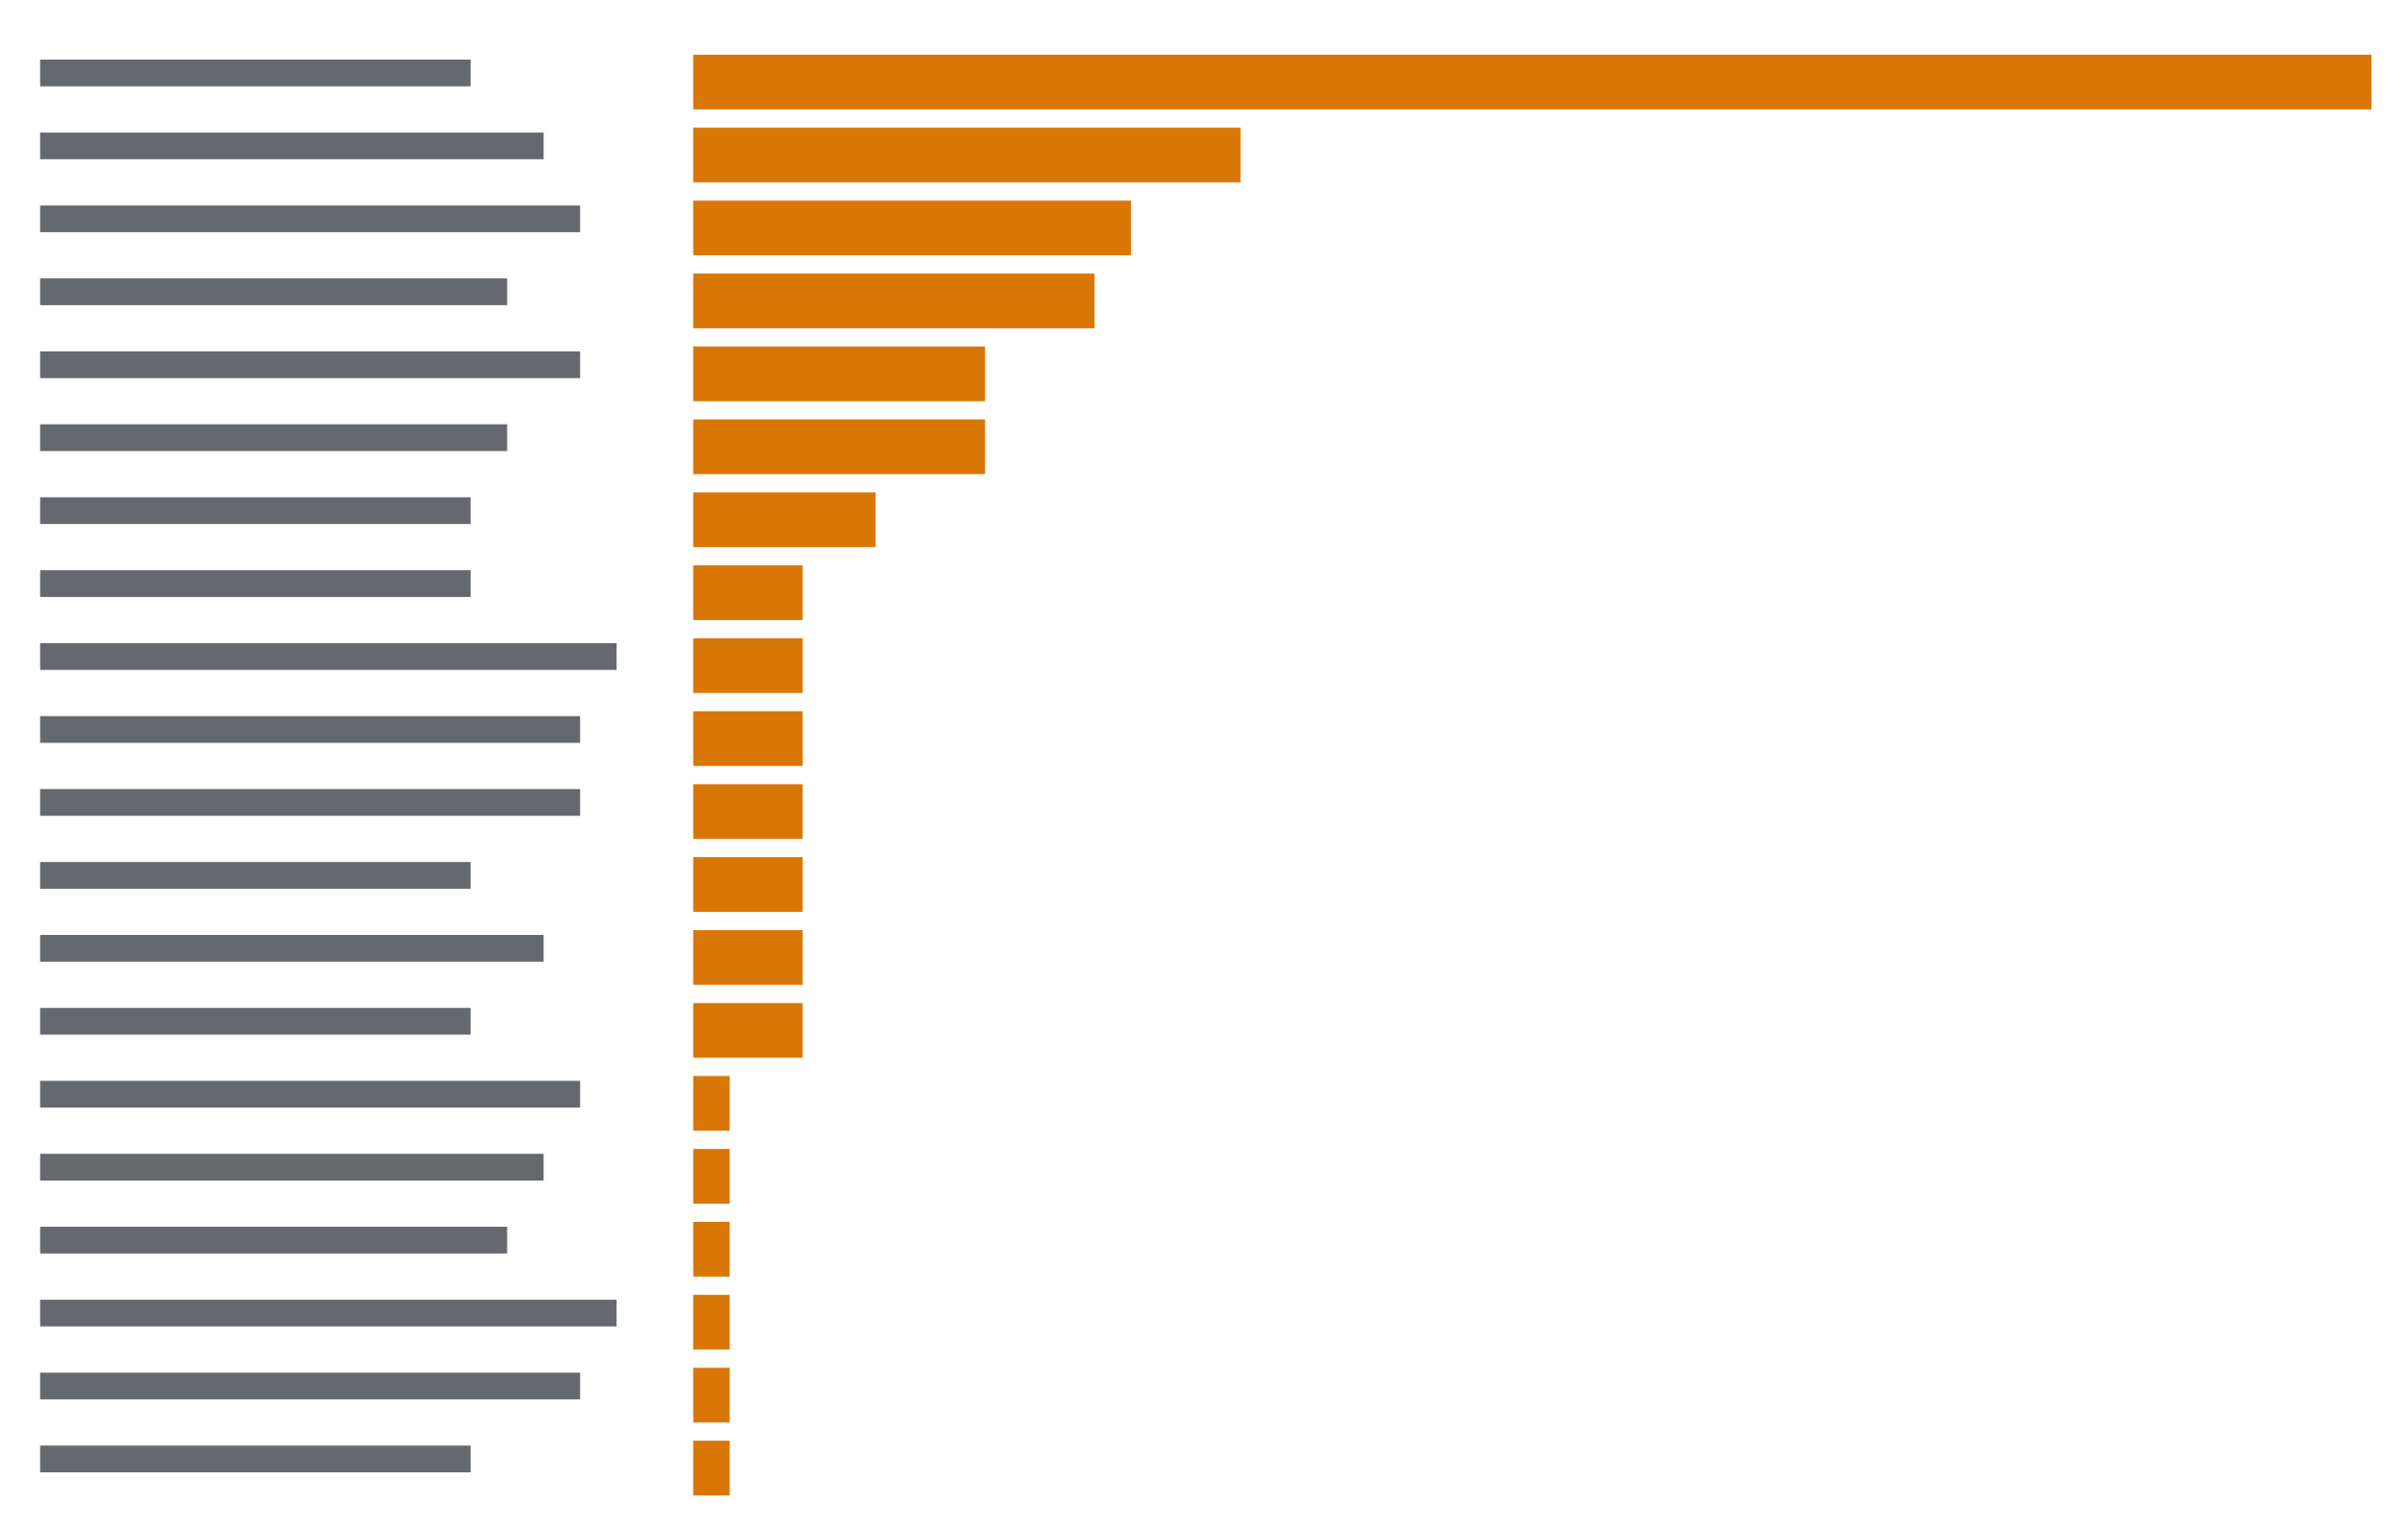
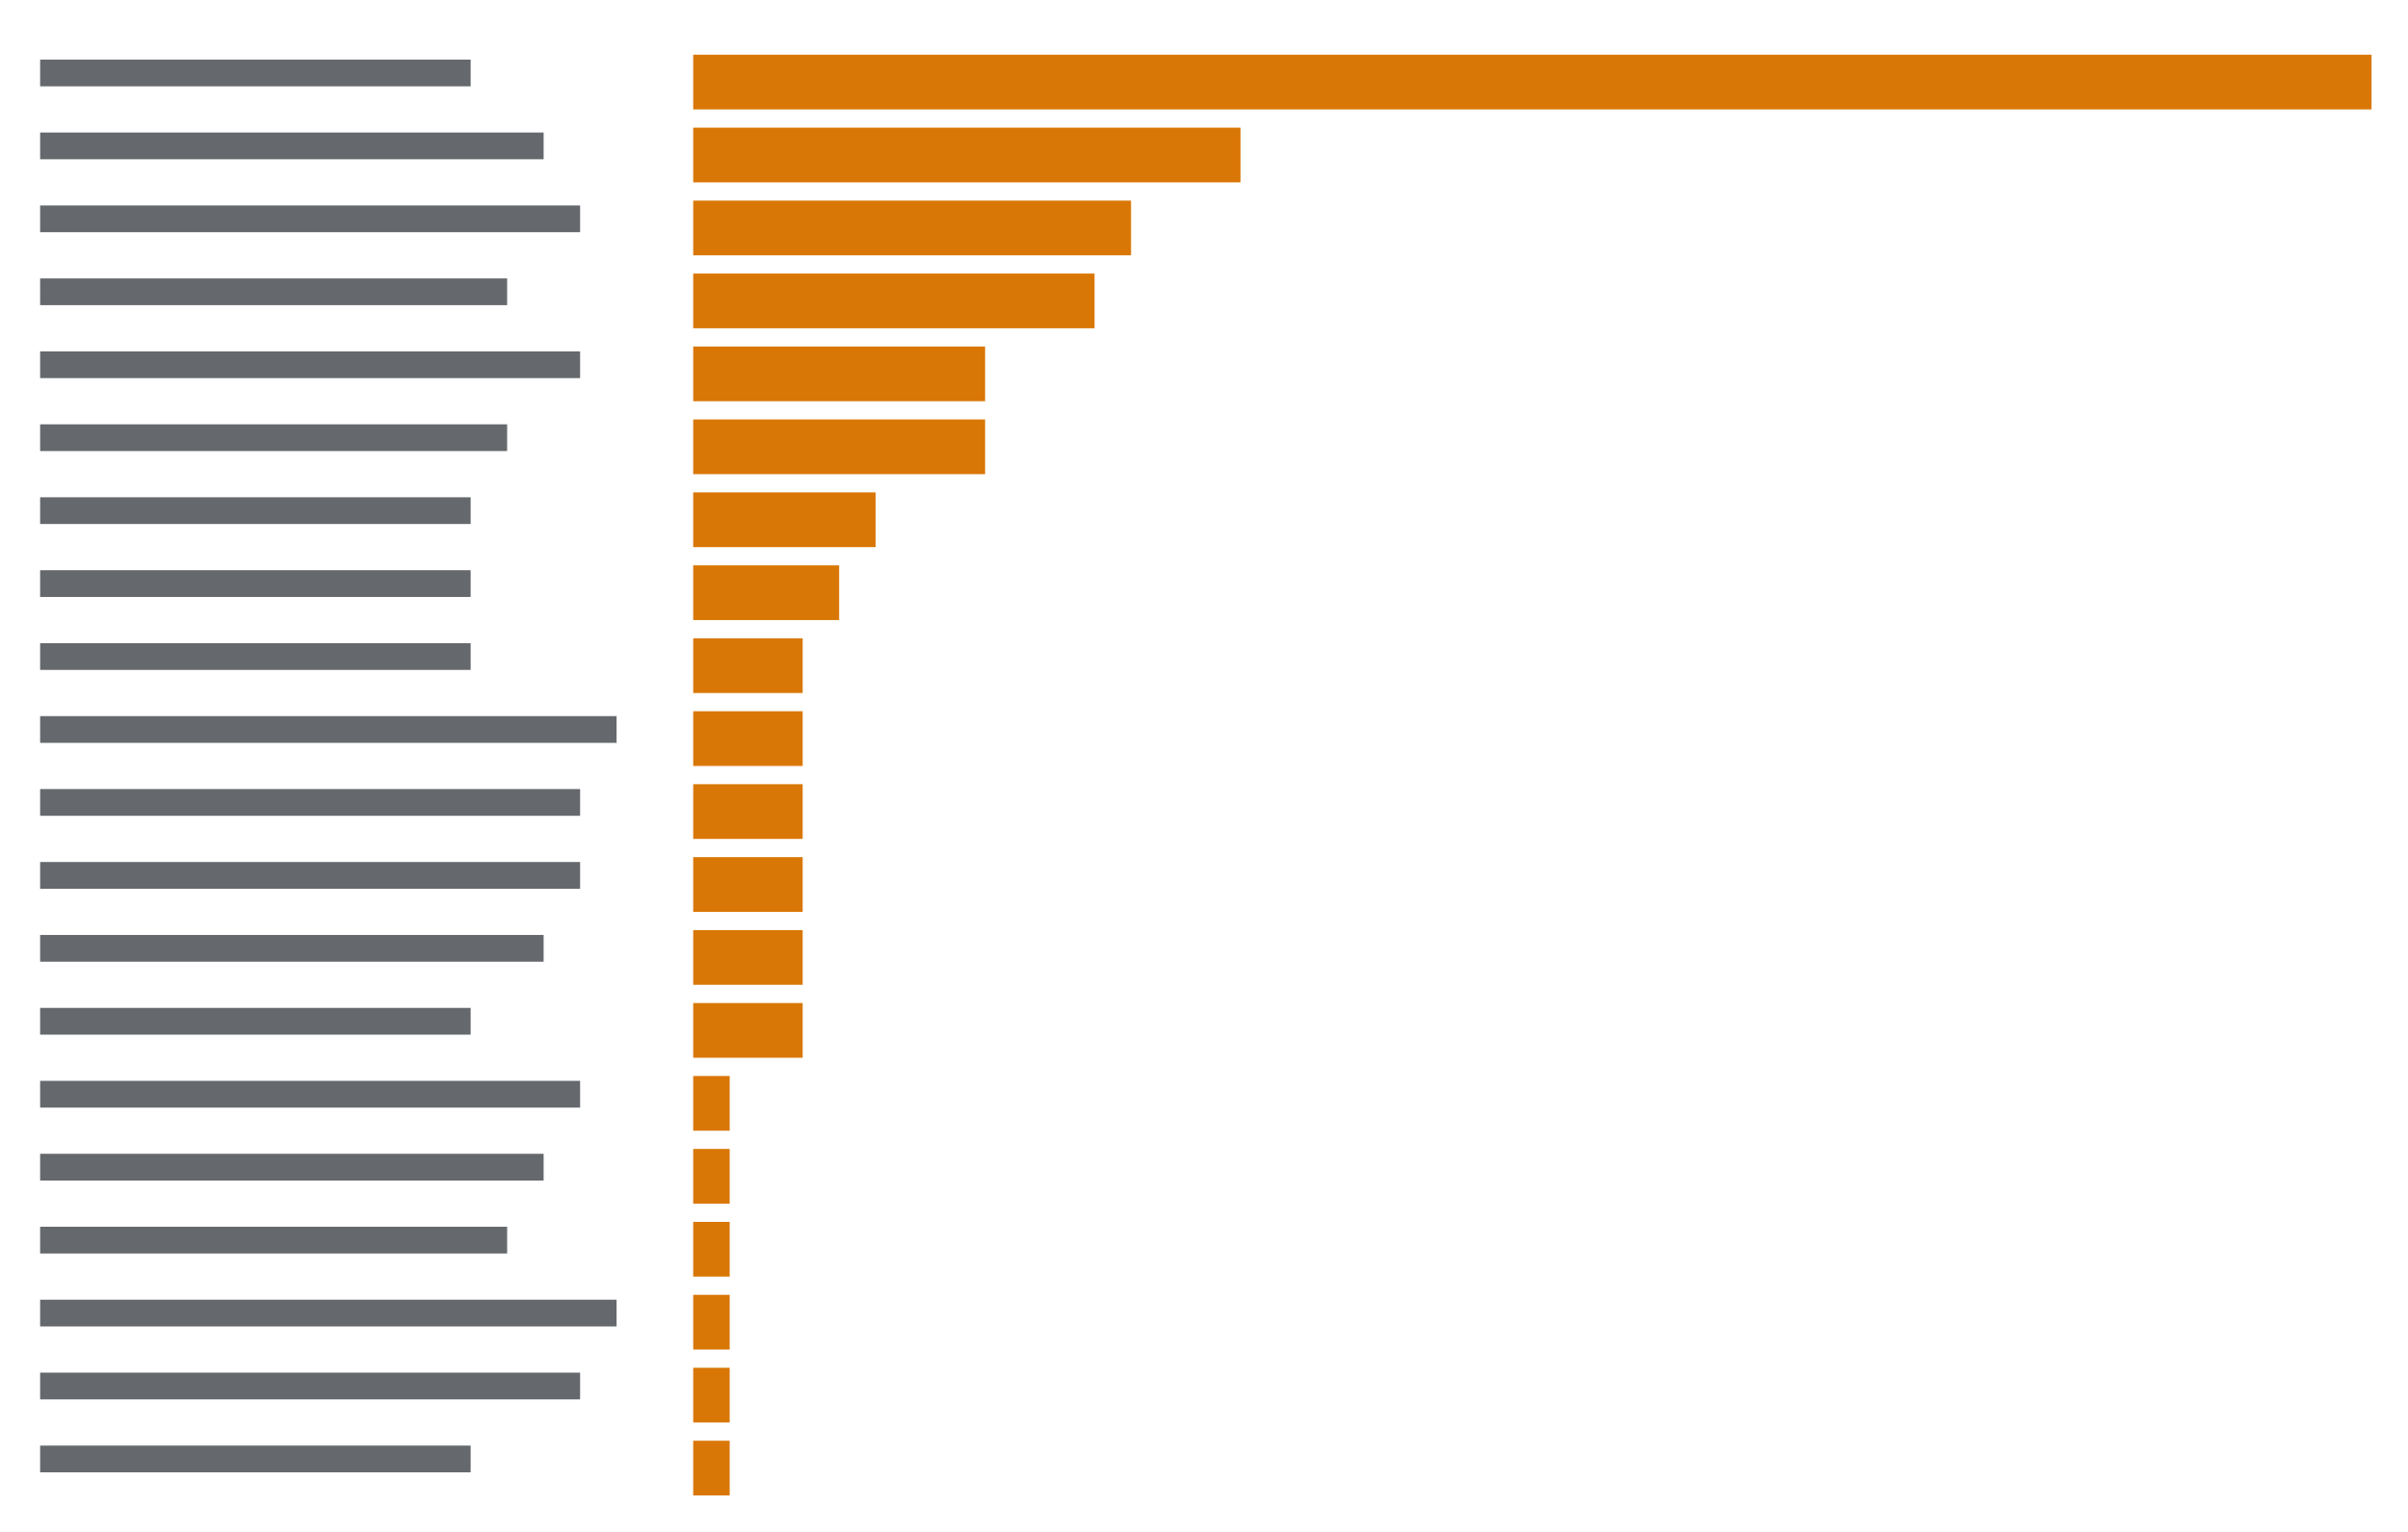
<svg xmlns="http://www.w3.org/2000/svg" viewBox="0 0 396 252" preserveAspectRatio="xMinYMin slice">
  <rect width="100%" height="100%" fill="#ffffff" />
  <g transform="translate(6 6)">
-     <path fill="#24292f" opacity="0.7" d="M0.6 3.8h70.8v4.4h-70.8zM0.6 15.8h82.8v4.4h-82.8zM0.6 27.8h88.8v4.4h-88.8zM0.6 39.8h76.8v4.4h-76.8zM0.6 51.8h88.8v4.4h-88.8zM0.6 63.8h76.8v4.4h-76.8zM0.6 75.8h70.8v4.4h-70.8zM0.6 87.8h70.8v4.4h-70.8zM0.6 99.8h94.8v4.4h-94.8zM0.6 111.8h88.8v4.4h-88.8zM0.6 123.8h88.8v4.4h-88.8zM0.6 135.8h70.8v4.4h-70.8zM0.6 147.8h82.8v4.4h-82.8zM0.6 159.8h70.8v4.4h-70.8zM0.6 171.8h88.8v4.4h-88.8zM0.6 183.8h82.8v4.4h-82.8zM0.6 195.8h76.8v4.4h-76.8zM0.6 207.8h94.8v4.4h-94.8zM0.6 219.8h88.8v4.4h-88.8zM0.6 231.8h70.8v4.4h-70.8z" />
-     <path fill="#d97706" d="M108 3h6v9h-6zM114 3h6v9h-6zM120 3h6v9h-6zM126 3h6v9h-6zM132 3h6v9h-6zM138 3h6v9h-6zM144 3h6v9h-6zM150 3h6v9h-6zM156 3h6v9h-6zM162 3h6v9h-6zM168 3h6v9h-6zM174 3h6v9h-6zM180 3h6v9h-6zM186 3h6v9h-6zM192 3h6v9h-6zM198 3h6v9h-6zM204 3h6v9h-6zM210 3h6v9h-6zM216 3h6v9h-6zM222 3h6v9h-6zM228 3h6v9h-6zM234 3h6v9h-6zM240 3h6v9h-6zM246 3h6v9h-6zM252 3h6v9h-6zM258 3h6v9h-6zM264 3h6v9h-6zM270 3h6v9h-6zM276 3h6v9h-6zM282 3h6v9h-6zM288 3h6v9h-6zM294 3h6v9h-6zM300 3h6v9h-6zM306 3h6v9h-6zM312 3h6v9h-6zM318 3h6v9h-6zM324 3h6v9h-6zM330 3h6v9h-6zM336 3h6v9h-6zM342 3h6v9h-6zM348 3h6v9h-6zM354 3h6v9h-6zM360 3h6v9h-6zM366 3h6v9h-6zM372 3h6v9h-6zM378 3h6v9h-6zM108 15h6v9h-6zM114 15h6v9h-6zM120 15h6v9h-6zM126 15h6v9h-6zM132 15h6v9h-6zM138 15h6v9h-6zM144 15h6v9h-6zM150 15h6v9h-6zM156 15h6v9h-6zM162 15h6v9h-6zM168 15h6v9h-6zM174 15h6v9h-6zM180 15h6v9h-6zM186 15h6v9h-6zM192 15h6v9h-6zM108 27h6v9h-6zM114 27h6v9h-6zM120 27h6v9h-6zM126 27h6v9h-6zM132 27h6v9h-6zM138 27h6v9h-6zM144 27h6v9h-6zM150 27h6v9h-6zM156 27h6v9h-6zM162 27h6v9h-6zM168 27h6v9h-6zM174 27h6v9h-6zM108 39h6v9h-6zM114 39h6v9h-6zM120 39h6v9h-6zM126 39h6v9h-6zM132 39h6v9h-6zM138 39h6v9h-6zM144 39h6v9h-6zM150 39h6v9h-6zM156 39h6v9h-6zM162 39h6v9h-6zM168 39h6v9h-6zM108 51h6v9h-6zM114 51h6v9h-6zM120 51h6v9h-6zM126 51h6v9h-6zM132 51h6v9h-6zM138 51h6v9h-6zM144 51h6v9h-6zM150 51h6v9h-6zM108 63h6v9h-6zM114 63h6v9h-6zM120 63h6v9h-6zM126 63h6v9h-6zM132 63h6v9h-6zM138 63h6v9h-6zM144 63h6v9h-6zM150 63h6v9h-6zM108 75h6v9h-6zM114 75h6v9h-6zM120 75h6v9h-6zM126 75h6v9h-6zM132 75h6v9h-6zM108 87h6v9h-6zM114 87h6v9h-6zM120 87h6v9h-6zM108 99h6v9h-6zM114 99h6v9h-6zM120 99h6v9h-6zM108 111h6v9h-6zM114 111h6v9h-6zM120 111h6v9h-6zM108 123h6v9h-6zM114 123h6v9h-6zM120 123h6v9h-6zM108 135h6v9h-6zM114 135h6v9h-6zM120 135h6v9h-6zM108 147h6v9h-6zM114 147h6v9h-6zM120 147h6v9h-6zM108 159h6v9h-6zM114 159h6v9h-6zM120 159h6v9h-6zM108 171h6v9h-6zM108 183h6v9h-6zM108 195h6v9h-6zM108 207h6v9h-6zM108 219h6v9h-6zM108 231h6v9h-6z" />
+     <path fill="#24292f" opacity="0.7" d="M0.6 3.8h70.8v4.4h-70.8zM0.6 15.8h82.8v4.4h-82.8zM0.6 27.8h88.8v4.4h-88.8zM0.6 39.8h76.8v4.4h-76.8zM0.6 51.8h88.8v4.4h-88.8zM0.6 63.8h76.8v4.4h-76.8zM0.6 75.8h70.8v4.4h-70.8zM0.6 87.8h70.8v4.4h-70.8zM0.6 99.8h70.8v4.4h-70.8zM0.6 111.8h94.8v4.4h-94.8zM0.6 123.8h88.8v4.4h-88.8zM0.6 135.8h88.8v4.4h-88.8zM0.6 147.8h82.8v4.4h-82.8zM0.6 159.8h70.8v4.4h-70.8zM0.6 171.8h88.8v4.4h-88.8zM0.6 183.8h82.8v4.4h-82.8zM0.6 195.8h76.8v4.4h-76.8zM0.6 207.8h94.8v4.4h-94.8zM0.6 219.8h88.8v4.4h-88.8zM0.6 231.8h70.8v4.4h-70.8z" />
+     <path fill="#d97706" d="M108 3h6v9h-6zM114 3h6v9h-6zM120 3h6v9h-6zM126 3h6v9h-6zM132 3h6v9h-6zM138 3h6v9h-6zM144 3h6v9h-6zM150 3h6v9h-6zM156 3h6v9h-6zM162 3h6v9h-6zM168 3h6v9h-6zM174 3h6v9h-6zM180 3h6v9h-6zM186 3h6v9h-6zM192 3h6v9h-6zM198 3h6v9h-6zM204 3h6v9h-6zM210 3h6v9h-6zM216 3h6v9h-6zM222 3h6v9h-6zM228 3h6v9h-6zM234 3h6v9h-6zM240 3h6v9h-6zM246 3h6v9h-6zM252 3h6v9h-6zM258 3h6v9h-6zM264 3h6v9h-6zM270 3h6v9h-6zM276 3h6v9h-6zM282 3h6v9h-6zM288 3h6v9h-6zM294 3h6v9h-6zM300 3h6v9h-6zM306 3h6v9h-6zM312 3h6v9h-6zM318 3h6v9h-6zM324 3h6v9h-6zM330 3h6v9h-6zM336 3h6v9h-6zM342 3h6v9h-6zM348 3h6v9h-6zM354 3h6v9h-6zM360 3h6v9h-6zM366 3h6v9h-6zM372 3h6v9h-6zM378 3h6v9h-6zM108 15h6v9h-6zM114 15h6v9h-6zM120 15h6v9h-6zM126 15h6v9h-6zM132 15h6v9h-6zM138 15h6v9h-6zM144 15h6v9h-6zM150 15h6v9h-6zM156 15h6v9h-6zM162 15h6v9h-6zM168 15h6v9h-6zM174 15h6v9h-6zM180 15h6v9h-6zM186 15h6v9h-6zM192 15h6v9h-6zM108 27h6v9h-6zM114 27h6v9h-6zM120 27h6v9h-6zM126 27h6v9h-6zM132 27h6v9h-6zM138 27h6v9h-6zM144 27h6v9h-6zM150 27h6v9h-6zM156 27h6v9h-6zM162 27h6v9h-6zM168 27h6v9h-6zM174 27h6v9h-6zM108 39h6v9h-6zM114 39h6v9h-6zM120 39h6v9h-6zM126 39h6v9h-6zM132 39h6v9h-6zM138 39h6v9h-6zM144 39h6v9h-6zM150 39h6v9h-6zM156 39h6v9h-6zM162 39h6v9h-6zM168 39h6v9h-6zM108 51h6v9h-6zM114 51h6v9h-6zM120 51h6v9h-6zM126 51h6v9h-6zM132 51h6v9h-6zM138 51h6v9h-6zM144 51h6v9h-6zM150 51h6v9h-6zM108 63h6v9h-6zM114 63h6v9h-6zM120 63h6v9h-6zM126 63h6v9h-6zM132 63h6v9h-6zM138 63h6v9h-6zM144 63h6v9h-6zM150 63h6v9h-6zM108 75h6v9h-6zM114 75h6v9h-6zM120 75h6v9h-6zM126 75h6v9h-6zM132 75h6v9h-6zM108 87h6v9h-6zM114 87h6v9h-6zM120 87h6v9h-6zM126 87h6v9h-6zM108 99h6v9h-6zM114 99h6v9h-6zM120 99h6v9h-6zM108 111h6v9h-6zM114 111h6v9h-6zM120 111h6v9h-6zM108 123h6v9h-6zM114 123h6v9h-6zM120 123h6v9h-6zM108 135h6v9h-6zM114 135h6v9h-6zM120 135h6v9h-6zM108 147h6v9h-6zM114 147h6v9h-6zM120 147h6v9h-6zM108 159h6v9h-6zM114 159h6v9h-6zM120 159h6v9h-6zM108 171h6v9h-6zM108 183h6v9h-6zM108 195h6v9h-6zM108 207h6v9h-6zM108 219h6v9h-6zM108 231h6v9h-6z" />
  </g>
</svg>
